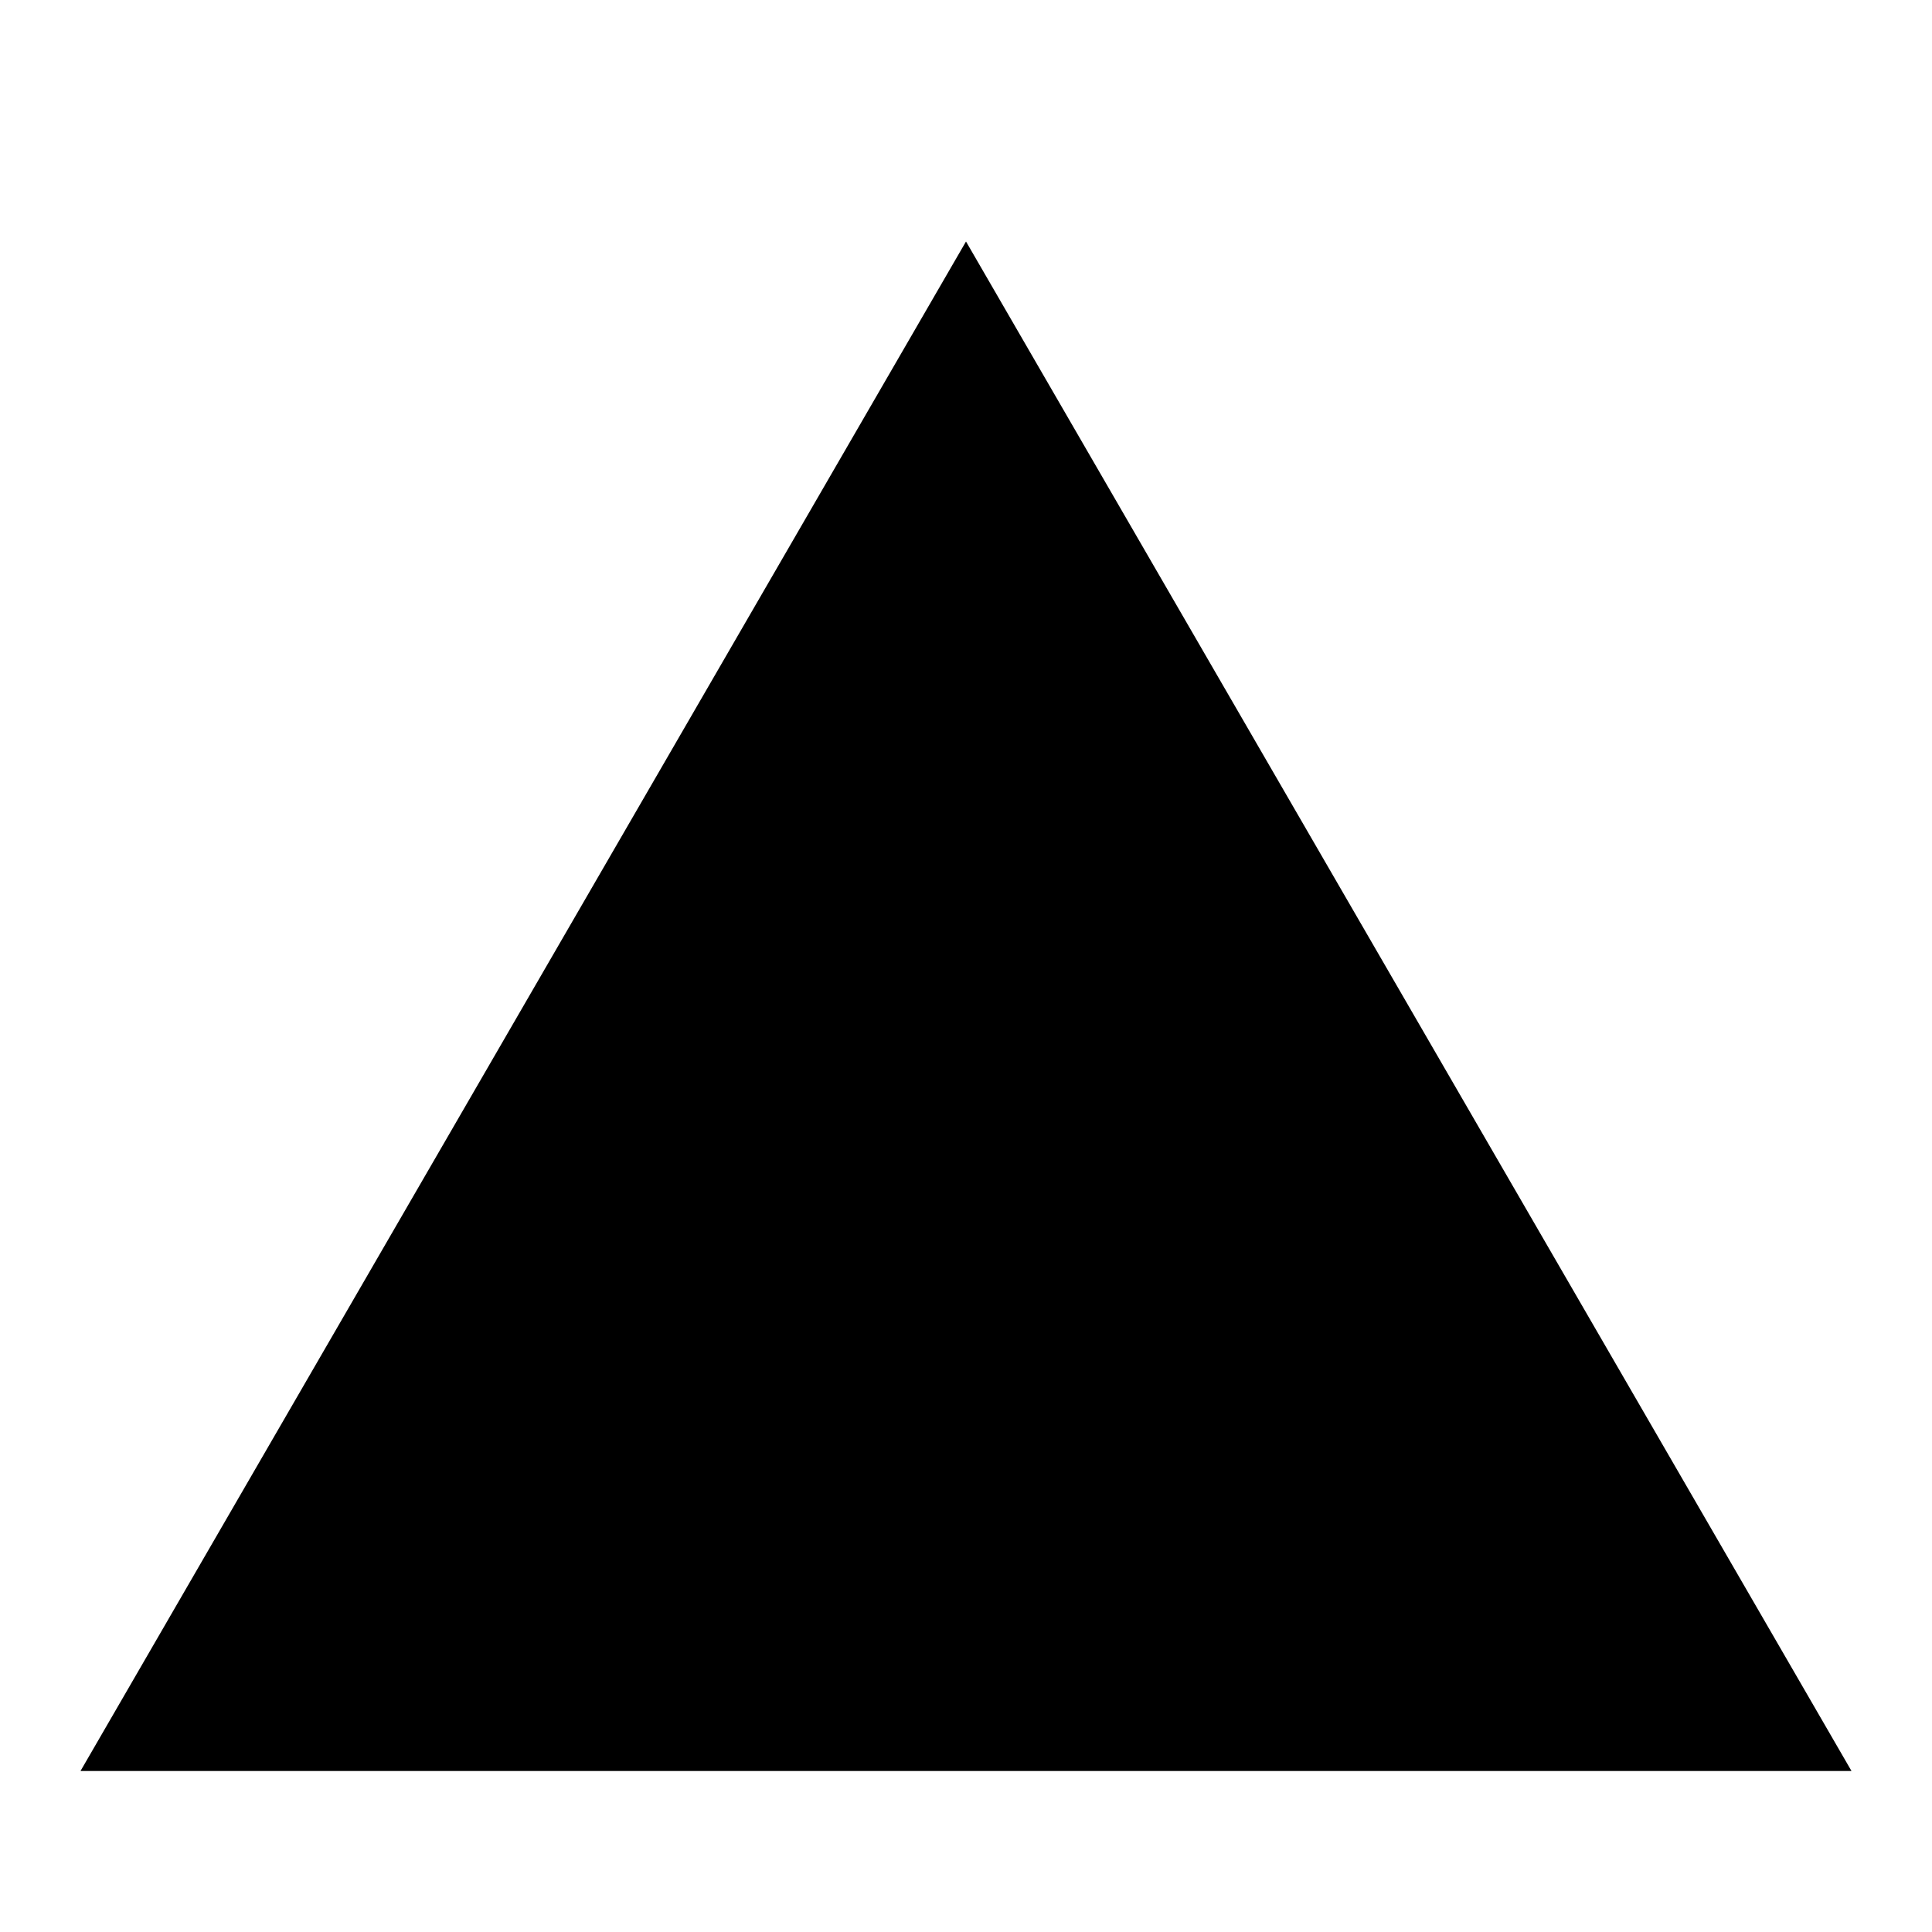
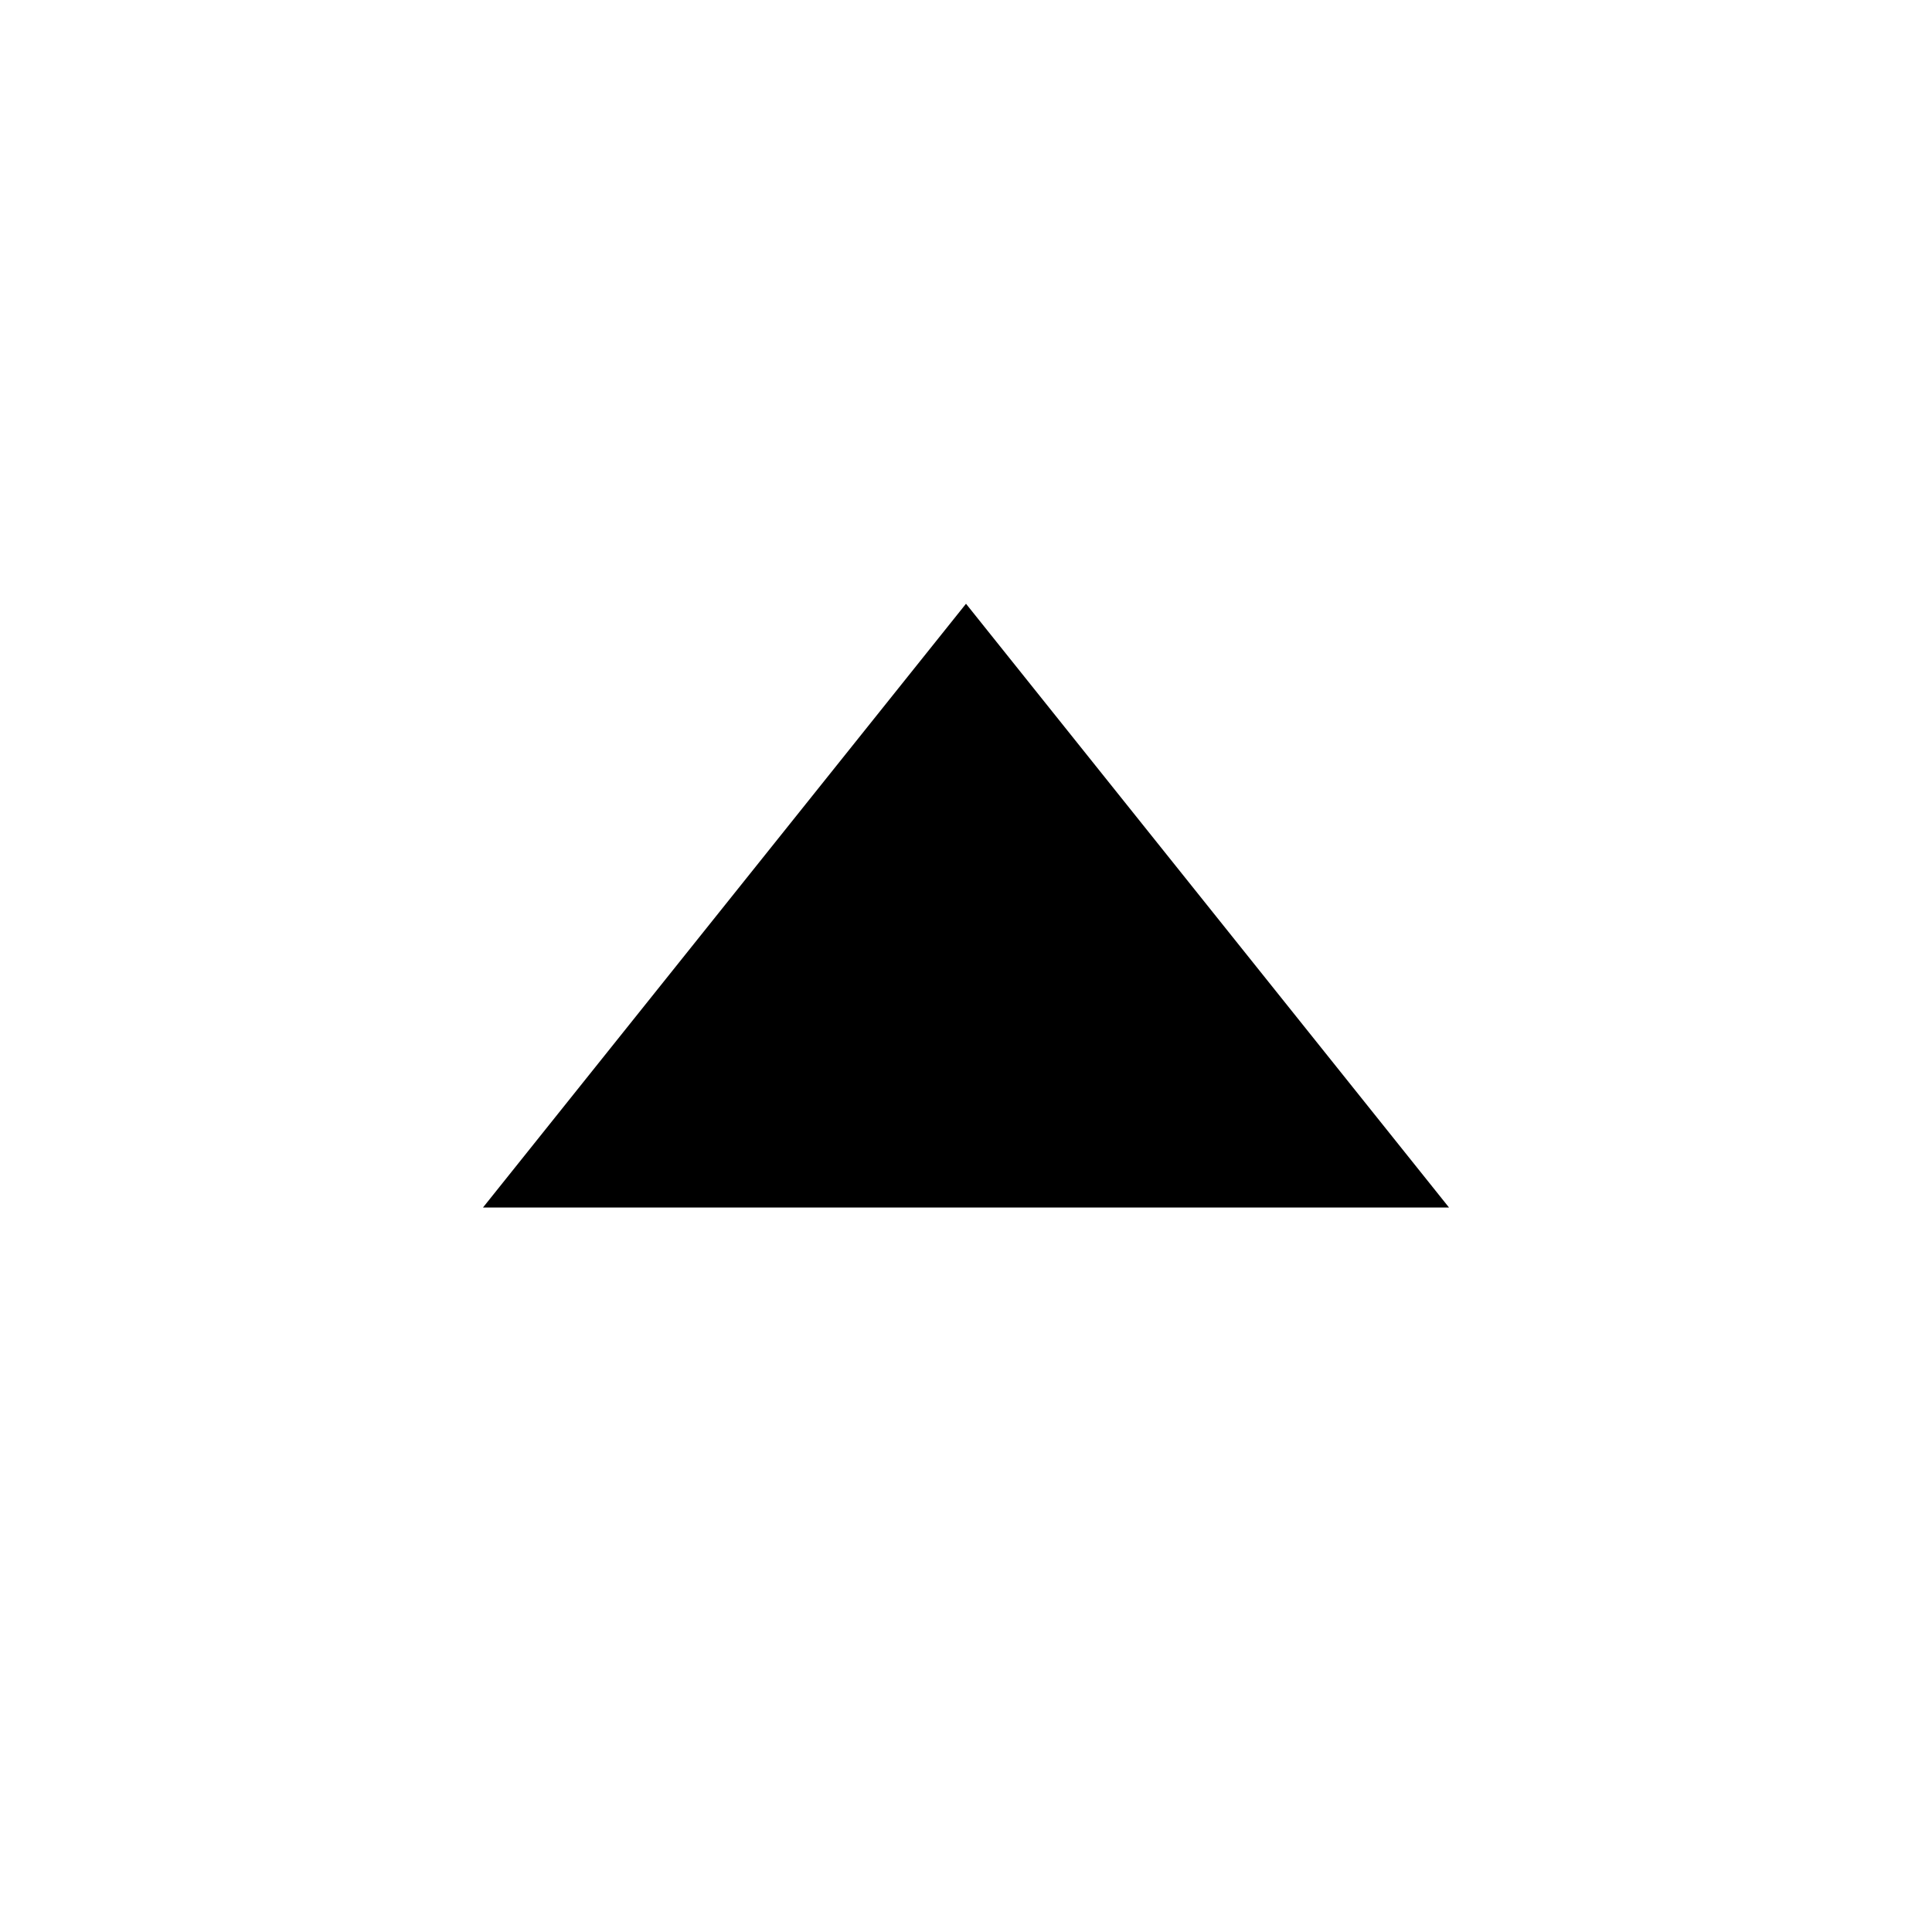
- <svg xmlns="http://www.w3.org/2000/svg" viewBox="0 0 1024 1024" height="10px" width="10px">
-   <g id="UpTriangle_svg">
-     <path d="M42.667 938.667l469.333-810.667 469.333 810.667z" />
-   </g>
+ <svg xmlns="http://www.w3.org/2000/svg" version="1.1" id="icon" x="0px" y="0px" width="32px" height="32px" viewBox="0 0 32 32" style="enable-background:new 0 0 32 32;" xml:space="preserve">
+   <style type="text/css">
+ 	.st0{fill:none;}
+ </style>
+   <polygon points="8,20 16,10 24,20 " />
+   <rect class="st0" width="32" height="32" />
</svg>
